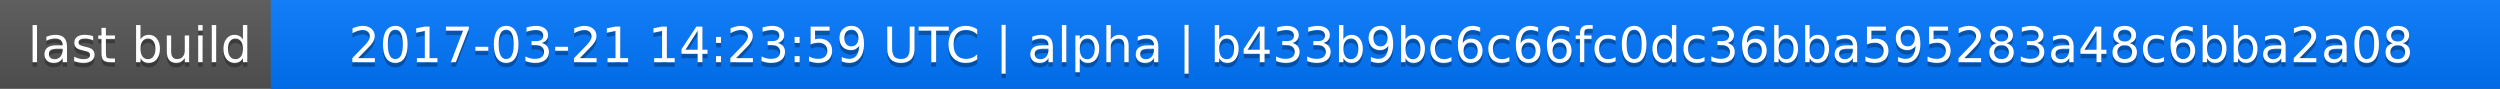
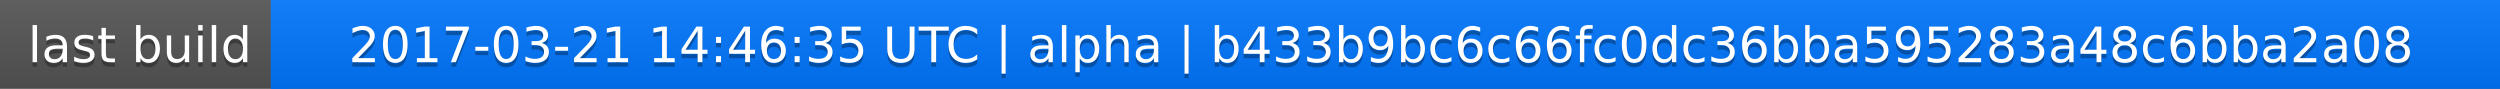
<svg xmlns="http://www.w3.org/2000/svg" width="563" height="20">
  <linearGradient id="a" x2="0" y2="100%">
    <stop offset="0" stop-color="#bbb" stop-opacity=".1" />
    <stop offset="1" stop-opacity=".1" />
  </linearGradient>
  <rect rx="0" width="563" height="20" fill="#555" />
  <rect rx="0" x="61" width="502" height="20" fill="#07f" />
  <path fill="#07f" d="M61 0h4v20h-4z" />
  <rect rx="0" width="563" height="20" fill="url(#a)" />
  <g fill="#fff" text-anchor="middle" font-family="DejaVu Sans,Verdana,Geneva,sans-serif" font-size="11">
    <text x="31.5" y="15" fill="#010101" fill-opacity=".3">last build</text>
    <text x="31.5" y="14">last build</text>
-     <text x="311" y="15" fill="#010101" fill-opacity=".3">2017-03-21 14:23:59 UTC | alpha | b433b9bc6c66fc0dc36bba595283a48c6bba2a08</text>
-     <text x="311" y="14">2017-03-21 14:23:59 UTC | alpha | b433b9bc6c66fc0dc36bba595283a48c6bba2a08</text>
+     <text x="311" y="15" fill="#010101" fill-opacity=".3">2017-03-21 14:46:35 UTC | alpha | b433b9bc6c66fc0dc36bba595283a48c6bba2a08</text>
+     <text x="311" y="14">2017-03-21 14:46:35 UTC | alpha | b433b9bc6c66fc0dc36bba595283a48c6bba2a08</text>
  </g>
</svg>
